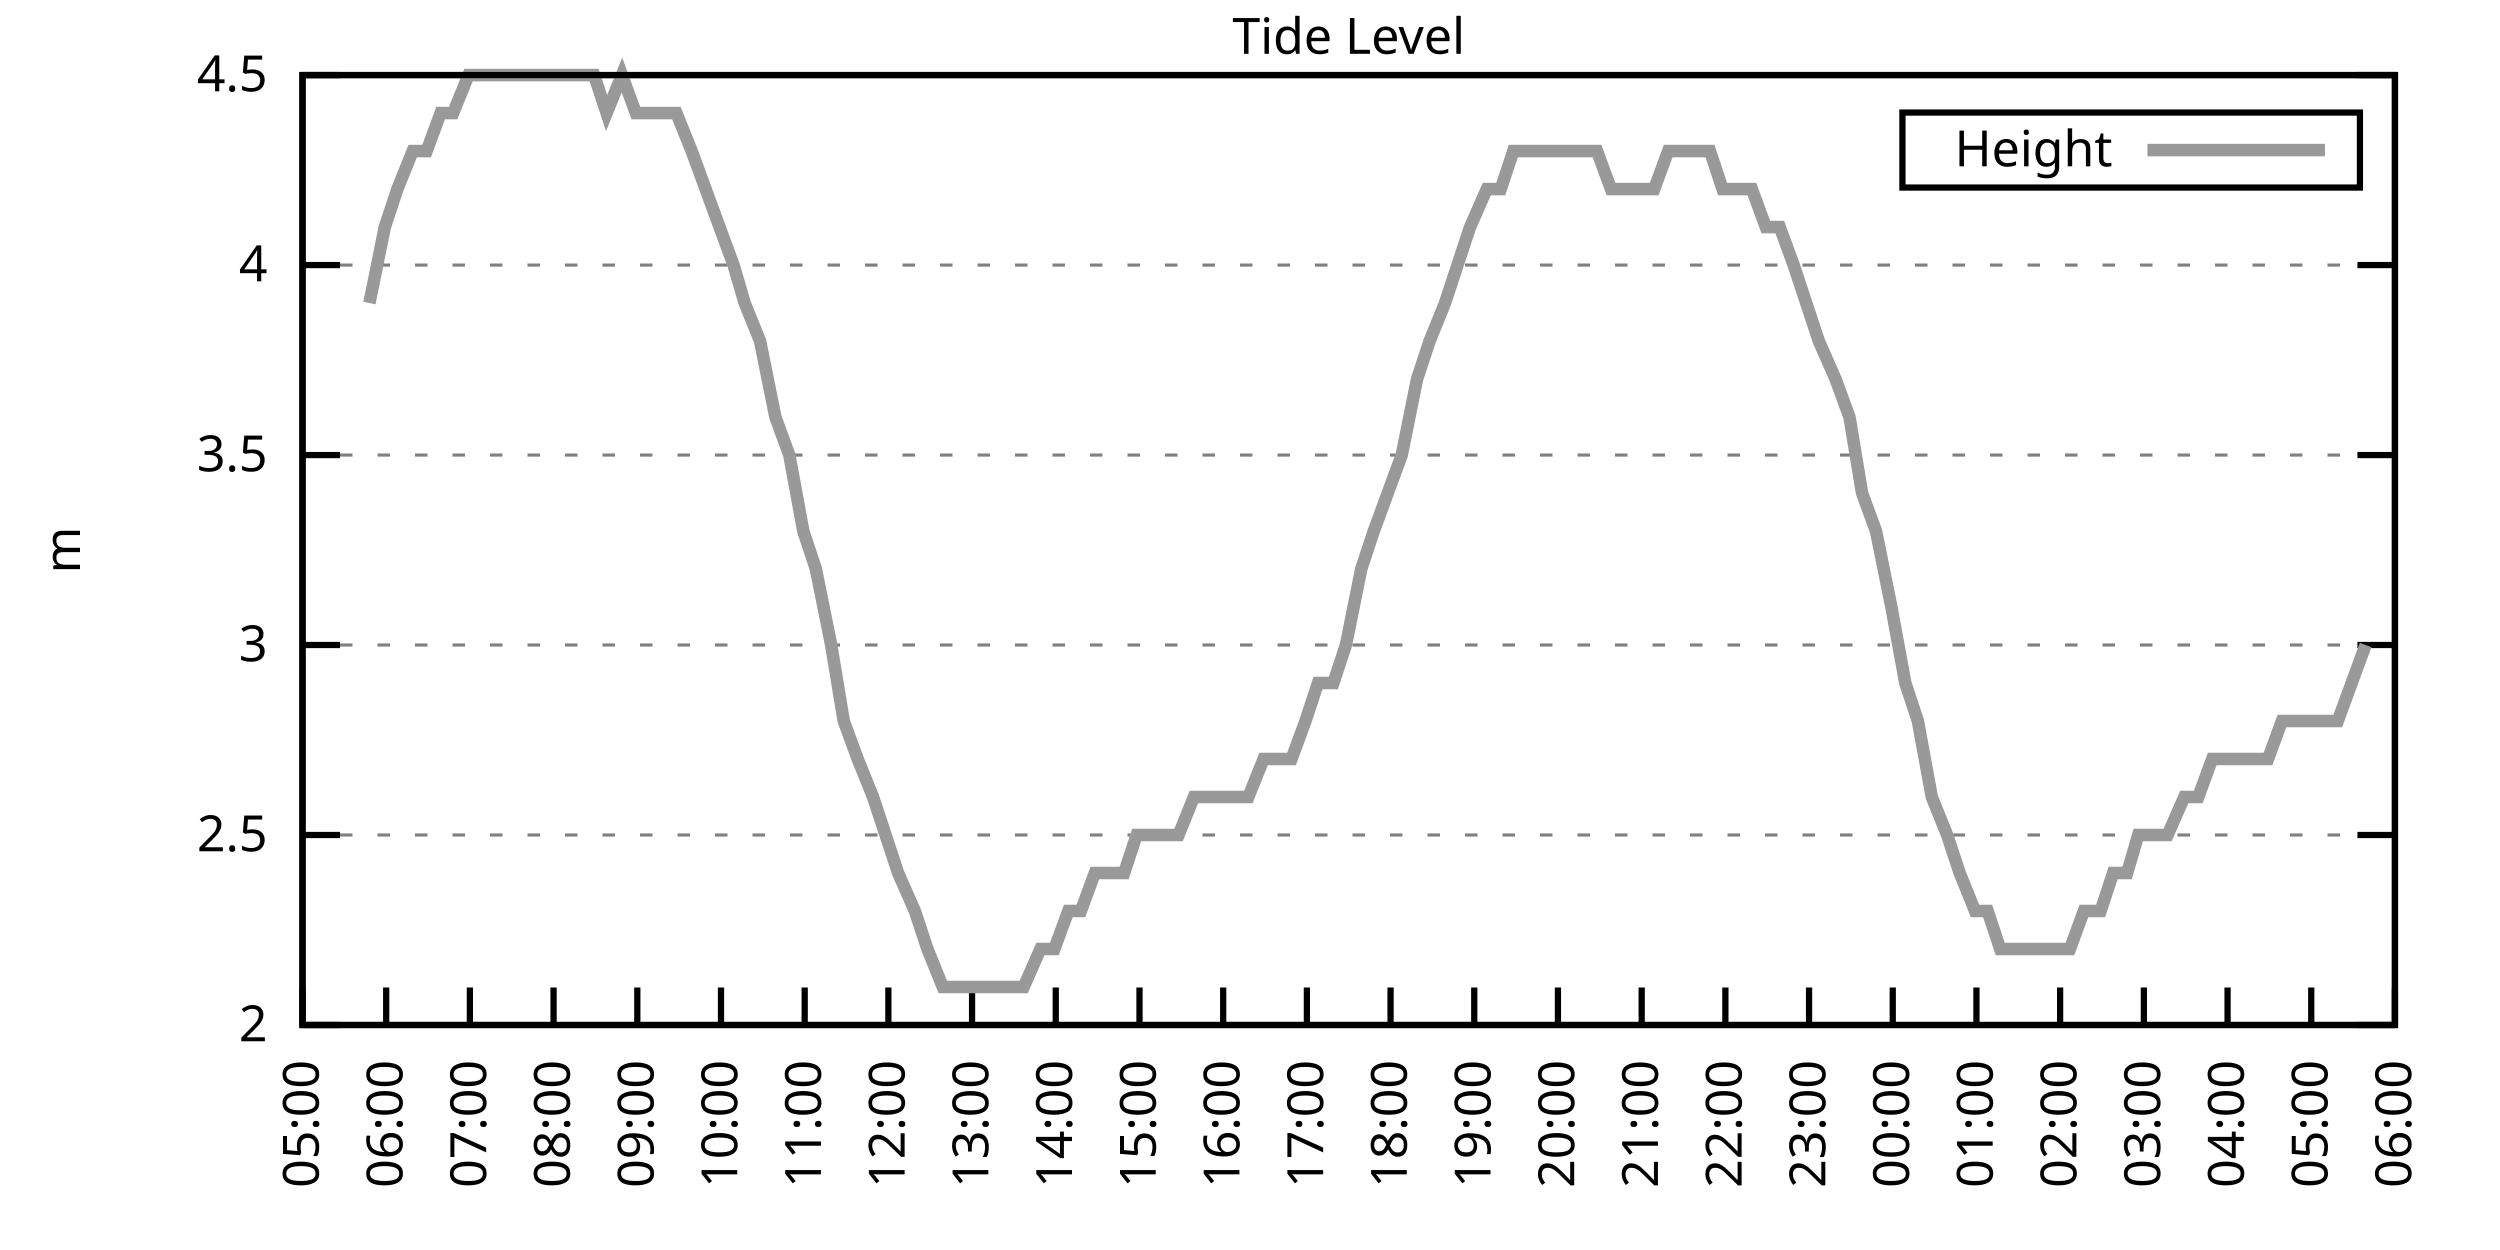
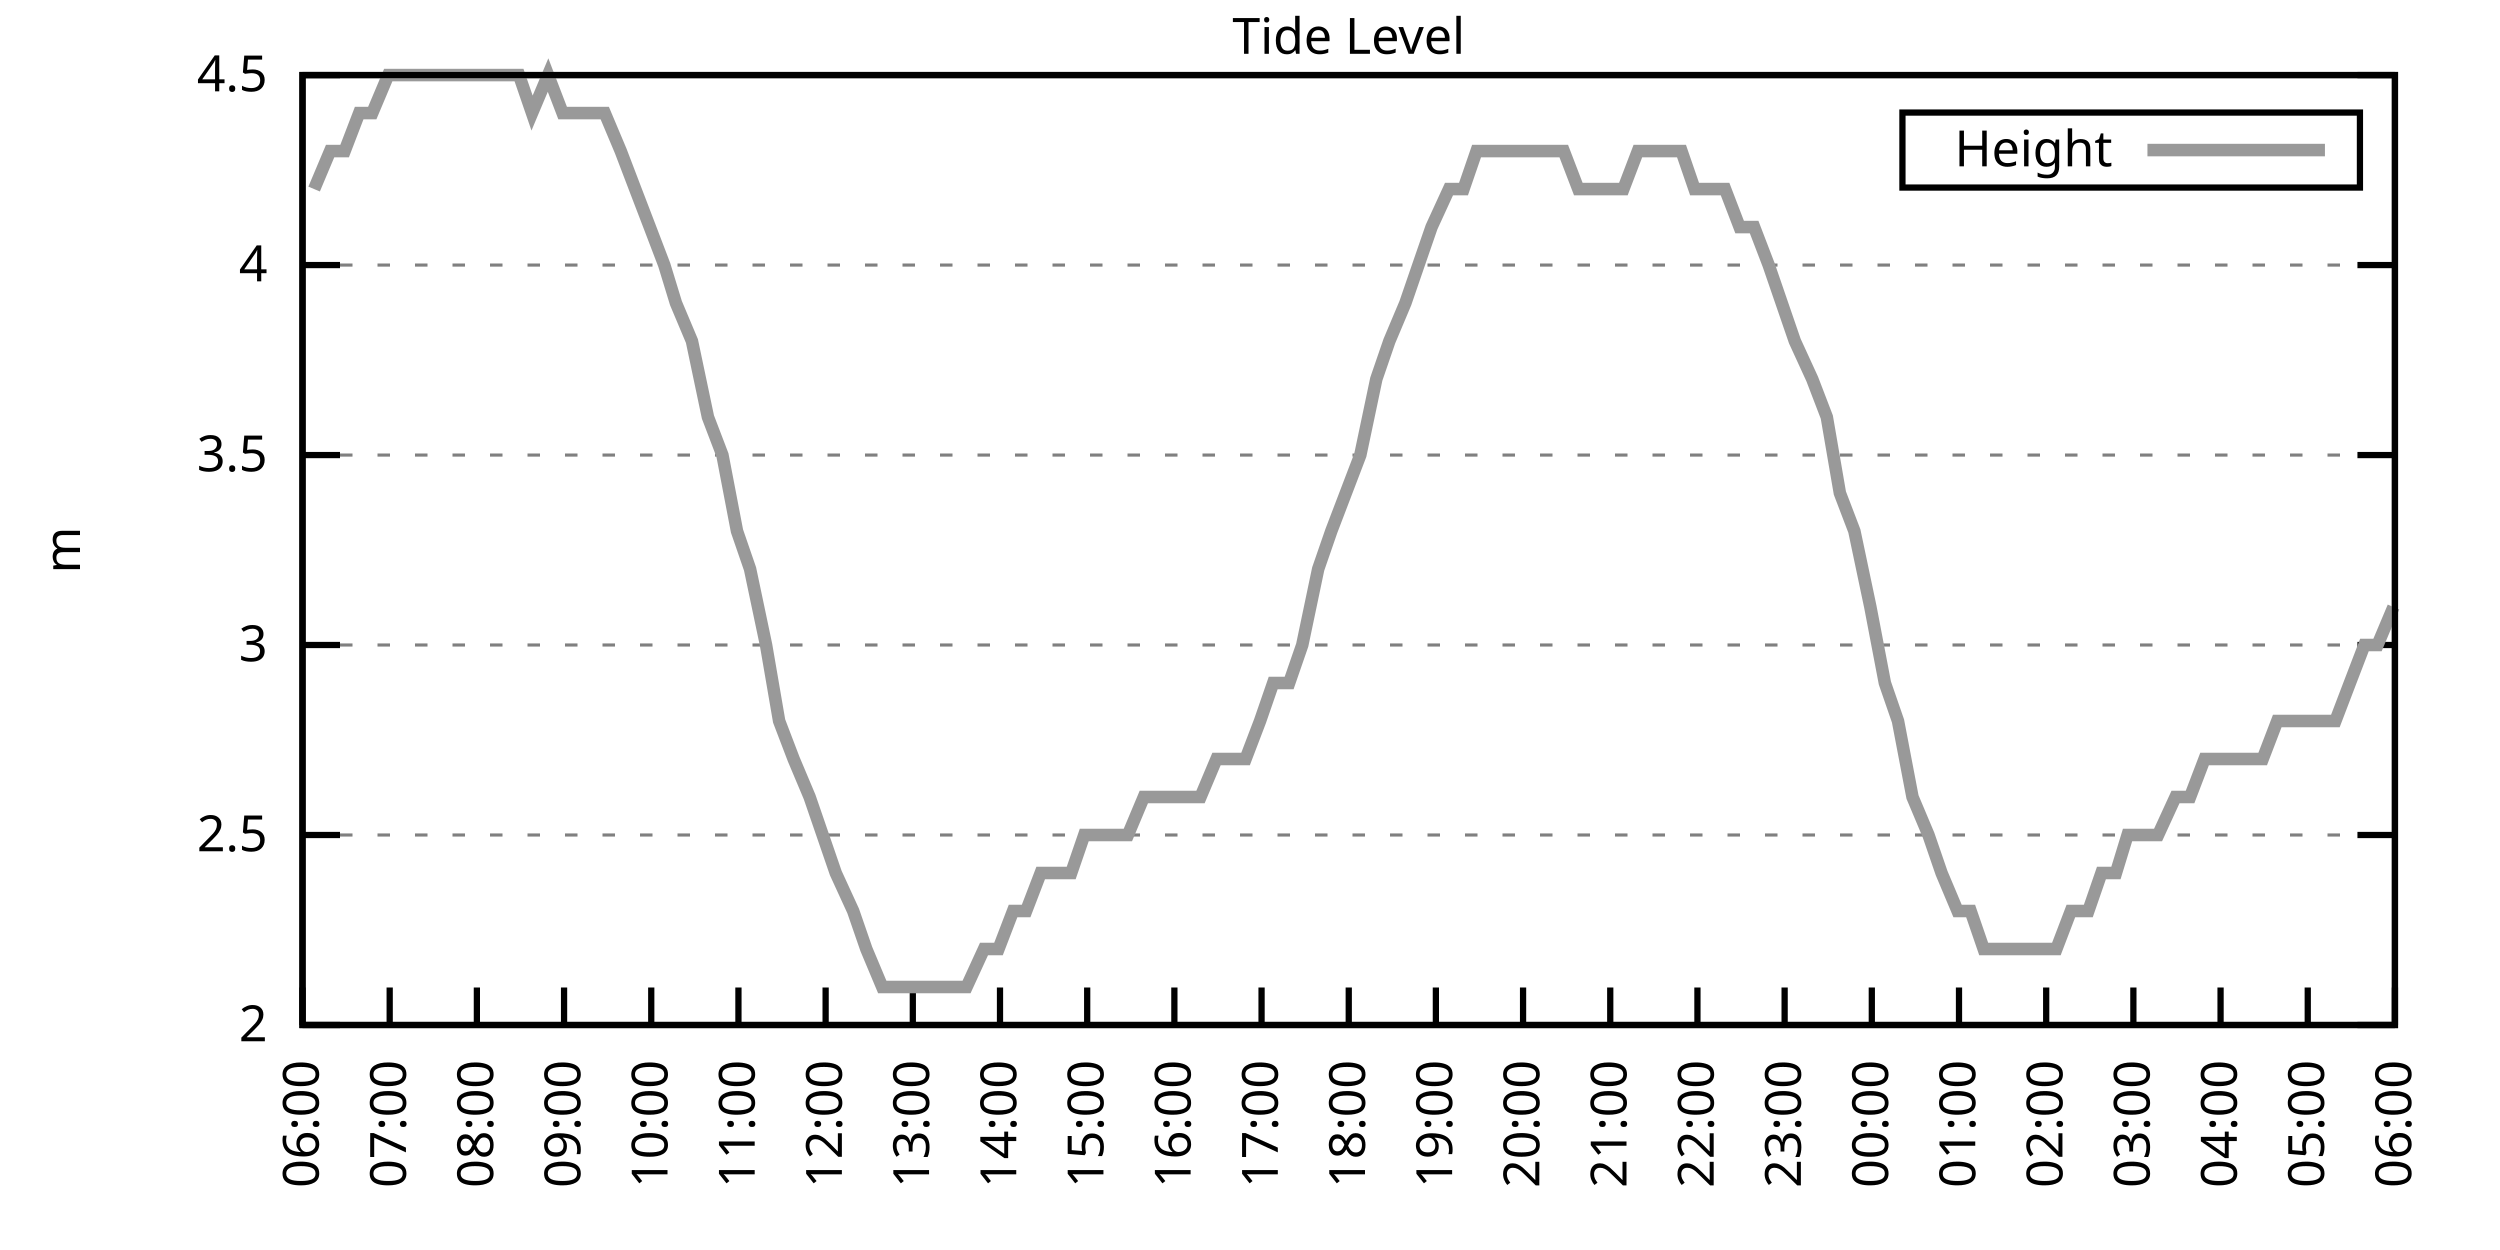
<svg xmlns="http://www.w3.org/2000/svg" xmlns:xlink="http://www.w3.org/1999/xlink" width="400" height="200" viewBox="0 0 400 200">
  <g id="gnuplot_canvas">
    <rect x="0" y="0" width="400" height="200" fill="none" />
    <defs>
      <circle id="gpDot" r="0.5" stroke-width="0.5" stroke="currentColor" />
      <path id="gpPt0" stroke-width="0.333" stroke="currentColor" d="M-1,0 h2 M0,-1 v2" />
      <path id="gpPt1" stroke-width="0.333" stroke="currentColor" d="M-1,-1 L1,1 M1,-1 L-1,1" />
      <path id="gpPt2" stroke-width="0.333" stroke="currentColor" d="M-1,0 L1,0 M0,-1 L0,1 M-1,-1 L1,1 M-1,1 L1,-1" />
      <rect id="gpPt3" stroke-width="0.333" stroke="currentColor" x="-1" y="-1" width="2" height="2" />
      <rect id="gpPt4" stroke-width="0.333" stroke="currentColor" fill="currentColor" x="-1" y="-1" width="2" height="2" />
      <circle id="gpPt5" stroke-width="0.333" stroke="currentColor" cx="0" cy="0" r="1" />
      <use xlink:href="#gpPt5" id="gpPt6" fill="currentColor" stroke="none" />
      <path id="gpPt7" stroke-width="0.333" stroke="currentColor" d="M0,-1.33 L-1.33,0.67 L1.33,0.67 z" />
      <use xlink:href="#gpPt7" id="gpPt8" fill="currentColor" stroke="none" />
      <use xlink:href="#gpPt7" id="gpPt9" stroke="currentColor" transform="rotate(180)" />
      <use xlink:href="#gpPt9" id="gpPt10" fill="currentColor" stroke="none" />
      <use xlink:href="#gpPt3" id="gpPt11" stroke="currentColor" transform="rotate(45)" />
      <use xlink:href="#gpPt11" id="gpPt12" fill="currentColor" stroke="none" />
      <path id="gpPt13" stroke-width="0.333" stroke="currentColor" d="M0,1.330 L1.265,0.411 L0.782,-1.067 L-0.782,-1.076 L-1.265,0.411 z" />
      <use xlink:href="#gpPt13" id="gpPt14" fill="currentColor" stroke="none" />
      <filter id="textbox" filterUnits="objectBoundingBox" x="0" y="0" height="1" width="1">
        <feFlood flood-color="white" flood-opacity="1" result="bgnd" />
        <feComposite in="SourceGraphic" in2="bgnd" operator="atop" />
      </filter>
      <filter id="greybox" filterUnits="objectBoundingBox" x="0" y="0" height="1" width="1">
        <feFlood flood-color="lightgrey" flood-opacity="1" result="grey" />
        <feComposite in="SourceGraphic" in2="grey" operator="atop" />
      </filter>
    </defs>
    <g fill="none" color="white" stroke="currentColor" stroke-width="1.00" stroke-linecap="butt" stroke-linejoin="miter">
</g>
    <g fill="none" color="black" stroke="currentColor" stroke-width="1.00" stroke-linecap="butt" stroke-linejoin="miter">
      <g stroke="none" shape-rendering="crispEdges">
        <polygon fill="rgb(255, 255, 255)" points="48.40,164.00 383.18,164.00 383.18,12.02 48.40,12.02 " />
      </g>
    </g>
    <g fill="none" color="black" stroke="currentColor" stroke-width="1.00" stroke-linecap="butt" stroke-linejoin="miter">
</g>
    <g fill="none" color="black" stroke="black" stroke-width="0.50" stroke-linecap="butt" stroke-linejoin="miter">
</g>
    <g fill="none" color="gray" stroke="currentColor" stroke-width="0.50" stroke-linecap="butt" stroke-linejoin="miter">
      <path stroke="gray" stroke-dasharray="2,4" class="gridline" d="M48.40,164.00 L383.19,164.00  " />
    </g>
    <g fill="none" color="gray" stroke="gray" stroke-width="1.00" stroke-linecap="butt" stroke-linejoin="miter">
</g>
    <g fill="none" color="black" stroke="currentColor" stroke-width="1.00" stroke-linecap="butt" stroke-linejoin="miter">
      <path stroke="black" d="M48.40,164.00 L54.40,164.00 M383.19,164.00 L377.19,164.00  " />
      <g transform="translate(42.80,166.60)" stroke="none" fill="black" font-family="Sans" font-size="8.00" text-anchor="end">
        <text>
          <tspan font-family="Sans"> 2</tspan>
        </text>
      </g>
    </g>
    <g fill="none" color="black" stroke="currentColor" stroke-width="1.00" stroke-linecap="butt" stroke-linejoin="miter">
</g>
    <g fill="none" color="black" stroke="black" stroke-width="0.50" stroke-linecap="butt" stroke-linejoin="miter">
</g>
    <g fill="none" color="gray" stroke="currentColor" stroke-width="0.50" stroke-linecap="butt" stroke-linejoin="miter">
      <path stroke="gray" stroke-dasharray="2,4" class="gridline" d="M48.40,133.60 L383.19,133.60  " />
    </g>
    <g fill="none" color="gray" stroke="gray" stroke-width="1.00" stroke-linecap="butt" stroke-linejoin="miter">
</g>
    <g fill="none" color="black" stroke="currentColor" stroke-width="1.00" stroke-linecap="butt" stroke-linejoin="miter">
      <path stroke="black" d="M48.40,133.60 L54.40,133.60 M383.19,133.60 L377.19,133.60  " />
      <g transform="translate(42.80,136.20)" stroke="none" fill="black" font-family="Sans" font-size="8.00" text-anchor="end">
        <text>
          <tspan font-family="Sans"> 2.5</tspan>
        </text>
      </g>
    </g>
    <g fill="none" color="black" stroke="currentColor" stroke-width="1.00" stroke-linecap="butt" stroke-linejoin="miter">
</g>
    <g fill="none" color="black" stroke="black" stroke-width="0.50" stroke-linecap="butt" stroke-linejoin="miter">
</g>
    <g fill="none" color="gray" stroke="currentColor" stroke-width="0.50" stroke-linecap="butt" stroke-linejoin="miter">
      <path stroke="gray" stroke-dasharray="2,4" class="gridline" d="M48.40,103.20 L383.19,103.20  " />
    </g>
    <g fill="none" color="gray" stroke="gray" stroke-width="1.00" stroke-linecap="butt" stroke-linejoin="miter">
</g>
    <g fill="none" color="black" stroke="currentColor" stroke-width="1.00" stroke-linecap="butt" stroke-linejoin="miter">
      <path stroke="black" d="M48.40,103.20 L54.40,103.20 M383.19,103.20 L377.19,103.20  " />
      <g transform="translate(42.80,105.80)" stroke="none" fill="black" font-family="Sans" font-size="8.00" text-anchor="end">
        <text>
          <tspan font-family="Sans"> 3</tspan>
        </text>
      </g>
    </g>
    <g fill="none" color="black" stroke="currentColor" stroke-width="1.00" stroke-linecap="butt" stroke-linejoin="miter">
</g>
    <g fill="none" color="black" stroke="black" stroke-width="0.50" stroke-linecap="butt" stroke-linejoin="miter">
</g>
    <g fill="none" color="gray" stroke="currentColor" stroke-width="0.50" stroke-linecap="butt" stroke-linejoin="miter">
      <path stroke="gray" stroke-dasharray="2,4" class="gridline" d="M48.40,72.81 L383.19,72.81  " />
    </g>
    <g fill="none" color="gray" stroke="gray" stroke-width="1.00" stroke-linecap="butt" stroke-linejoin="miter">
</g>
    <g fill="none" color="black" stroke="currentColor" stroke-width="1.00" stroke-linecap="butt" stroke-linejoin="miter">
      <path stroke="black" d="M48.40,72.81 L54.40,72.81 M383.19,72.81 L377.19,72.81  " />
      <g transform="translate(42.80,75.41)" stroke="none" fill="black" font-family="Sans" font-size="8.00" text-anchor="end">
        <text>
          <tspan font-family="Sans"> 3.5</tspan>
        </text>
      </g>
    </g>
    <g fill="none" color="black" stroke="currentColor" stroke-width="1.00" stroke-linecap="butt" stroke-linejoin="miter">
</g>
    <g fill="none" color="black" stroke="black" stroke-width="0.50" stroke-linecap="butt" stroke-linejoin="miter">
</g>
    <g fill="none" color="gray" stroke="currentColor" stroke-width="0.50" stroke-linecap="butt" stroke-linejoin="miter">
      <path stroke="gray" stroke-dasharray="2,4" class="gridline" d="M48.40,42.41 L383.19,42.41  " />
    </g>
    <g fill="none" color="gray" stroke="gray" stroke-width="1.00" stroke-linecap="butt" stroke-linejoin="miter">
</g>
    <g fill="none" color="black" stroke="currentColor" stroke-width="1.00" stroke-linecap="butt" stroke-linejoin="miter">
      <path stroke="black" d="M48.40,42.41 L54.40,42.41 M383.19,42.41 L377.19,42.41  " />
      <g transform="translate(42.80,45.01)" stroke="none" fill="black" font-family="Sans" font-size="8.00" text-anchor="end">
        <text>
          <tspan font-family="Sans"> 4</tspan>
        </text>
      </g>
    </g>
    <g fill="none" color="black" stroke="currentColor" stroke-width="1.00" stroke-linecap="butt" stroke-linejoin="miter">
</g>
    <g fill="none" color="black" stroke="black" stroke-width="0.50" stroke-linecap="butt" stroke-linejoin="miter">
</g>
    <g fill="none" color="gray" stroke="currentColor" stroke-width="0.50" stroke-linecap="butt" stroke-linejoin="miter">
      <path stroke="gray" stroke-dasharray="2,4" class="gridline" d="M48.40,12.01 L383.19,12.01  " />
    </g>
    <g fill="none" color="gray" stroke="gray" stroke-width="1.00" stroke-linecap="butt" stroke-linejoin="miter">
</g>
    <g fill="none" color="black" stroke="currentColor" stroke-width="1.00" stroke-linecap="butt" stroke-linejoin="miter">
      <path stroke="black" d="M48.40,12.01 L54.40,12.01 M383.19,12.01 L377.19,12.01  " />
      <g transform="translate(42.80,14.61)" stroke="none" fill="black" font-family="Sans" font-size="8.00" text-anchor="end">
        <text>
          <tspan font-family="Sans"> 4.5</tspan>
        </text>
      </g>
    </g>
    <g fill="none" color="black" stroke="currentColor" stroke-width="1.00" stroke-linecap="butt" stroke-linejoin="miter">
      <path stroke="black" d="M48.40,164.00 L48.40,158.00  " />
      <g transform="translate(51.00,169.60) rotate(270.00)" stroke="none" fill="black" font-family="Sans" font-size="8.00" text-anchor="end">
        <text>
-           <tspan font-family="Sans">05:00</tspan>
-         </text>
-       </g>
-     </g>
-     <g fill="none" color="black" stroke="currentColor" stroke-width="1.00" stroke-linecap="butt" stroke-linejoin="miter">
-       <path stroke="black" d="M61.79,164.00 L61.79,158.00  " />
-       <g transform="translate(64.39,169.60) rotate(270.00)" stroke="none" fill="black" font-family="Sans" font-size="8.00" text-anchor="end">
-         <text>
          <tspan font-family="Sans">06:00</tspan>
        </text>
      </g>
    </g>
    <g fill="none" color="black" stroke="currentColor" stroke-width="1.00" stroke-linecap="butt" stroke-linejoin="miter">
-       <path stroke="black" d="M75.18,164.00 L75.18,158.00  " />
-       <g transform="translate(77.78,169.60) rotate(270.00)" stroke="none" fill="black" font-family="Sans" font-size="8.00" text-anchor="end">
+       <path stroke="black" d="M62.35,164.00 L62.35,158.00  " />
+       <g transform="translate(64.95,169.60) rotate(270.00)" stroke="none" fill="black" font-family="Sans" font-size="8.00" text-anchor="end">
        <text>
          <tspan font-family="Sans">07:00</tspan>
        </text>
      </g>
    </g>
    <g fill="none" color="black" stroke="currentColor" stroke-width="1.00" stroke-linecap="butt" stroke-linejoin="miter">
-       <path stroke="black" d="M88.57,164.00 L88.57,158.00  " />
-       <g transform="translate(91.17,169.60) rotate(270.00)" stroke="none" fill="black" font-family="Sans" font-size="8.00" text-anchor="end">
+       <path stroke="black" d="M76.30,164.00 L76.30,158.00  " />
+       <g transform="translate(78.90,169.60) rotate(270.00)" stroke="none" fill="black" font-family="Sans" font-size="8.00" text-anchor="end">
        <text>
          <tspan font-family="Sans">08:00</tspan>
        </text>
      </g>
    </g>
    <g fill="none" color="black" stroke="currentColor" stroke-width="1.00" stroke-linecap="butt" stroke-linejoin="miter">
-       <path stroke="black" d="M101.97,164.00 L101.97,158.00  " />
-       <g transform="translate(104.57,169.60) rotate(270.00)" stroke="none" fill="black" font-family="Sans" font-size="8.00" text-anchor="end">
+       <path stroke="black" d="M90.25,164.00 L90.25,158.00  " />
+       <g transform="translate(92.85,169.60) rotate(270.00)" stroke="none" fill="black" font-family="Sans" font-size="8.00" text-anchor="end">
        <text>
          <tspan font-family="Sans">09:00</tspan>
        </text>
      </g>
    </g>
    <g fill="none" color="black" stroke="currentColor" stroke-width="1.00" stroke-linecap="butt" stroke-linejoin="miter">
-       <path stroke="black" d="M115.36,164.00 L115.36,158.00  " />
-       <g transform="translate(117.96,169.60) rotate(270.00)" stroke="none" fill="black" font-family="Sans" font-size="8.00" text-anchor="end">
+       <path stroke="black" d="M104.20,164.00 L104.20,158.00  " />
+       <g transform="translate(106.80,169.60) rotate(270.00)" stroke="none" fill="black" font-family="Sans" font-size="8.00" text-anchor="end">
        <text>
          <tspan font-family="Sans">10:00</tspan>
        </text>
      </g>
    </g>
    <g fill="none" color="black" stroke="currentColor" stroke-width="1.00" stroke-linecap="butt" stroke-linejoin="miter">
-       <path stroke="black" d="M128.75,164.00 L128.75,158.00  " />
-       <g transform="translate(131.35,169.60) rotate(270.00)" stroke="none" fill="black" font-family="Sans" font-size="8.00" text-anchor="end">
+       <path stroke="black" d="M118.15,164.00 L118.15,158.00  " />
+       <g transform="translate(120.75,169.60) rotate(270.00)" stroke="none" fill="black" font-family="Sans" font-size="8.00" text-anchor="end">
        <text>
          <tspan font-family="Sans">11:00</tspan>
        </text>
      </g>
    </g>
    <g fill="none" color="black" stroke="currentColor" stroke-width="1.00" stroke-linecap="butt" stroke-linejoin="miter">
-       <path stroke="black" d="M142.14,164.00 L142.14,158.00  " />
-       <g transform="translate(144.74,169.60) rotate(270.00)" stroke="none" fill="black" font-family="Sans" font-size="8.00" text-anchor="end">
+       <path stroke="black" d="M132.10,164.00 L132.10,158.00  " />
+       <g transform="translate(134.70,169.60) rotate(270.00)" stroke="none" fill="black" font-family="Sans" font-size="8.00" text-anchor="end">
        <text>
          <tspan font-family="Sans">12:00</tspan>
        </text>
      </g>
    </g>
    <g fill="none" color="black" stroke="currentColor" stroke-width="1.00" stroke-linecap="butt" stroke-linejoin="miter">
-       <path stroke="black" d="M155.53,164.00 L155.53,158.00  " />
-       <g transform="translate(158.13,169.60) rotate(270.00)" stroke="none" fill="black" font-family="Sans" font-size="8.00" text-anchor="end">
+       <path stroke="black" d="M146.05,164.00 L146.05,158.00  " />
+       <g transform="translate(148.65,169.60) rotate(270.00)" stroke="none" fill="black" font-family="Sans" font-size="8.00" text-anchor="end">
        <text>
          <tspan font-family="Sans">13:00</tspan>
        </text>
      </g>
    </g>
    <g fill="none" color="black" stroke="currentColor" stroke-width="1.00" stroke-linecap="butt" stroke-linejoin="miter">
-       <path stroke="black" d="M168.92,164.00 L168.92,158.00  " />
-       <g transform="translate(171.52,169.60) rotate(270.00)" stroke="none" fill="black" font-family="Sans" font-size="8.00" text-anchor="end">
+       <path stroke="black" d="M160.00,164.00 L160.00,158.00  " />
+       <g transform="translate(162.60,169.60) rotate(270.00)" stroke="none" fill="black" font-family="Sans" font-size="8.00" text-anchor="end">
        <text>
          <tspan font-family="Sans">14:00</tspan>
        </text>
      </g>
    </g>
    <g fill="none" color="black" stroke="currentColor" stroke-width="1.00" stroke-linecap="butt" stroke-linejoin="miter">
-       <path stroke="black" d="M182.32,164.00 L182.32,158.00  " />
-       <g transform="translate(184.92,169.60) rotate(270.00)" stroke="none" fill="black" font-family="Sans" font-size="8.00" text-anchor="end">
+       <path stroke="black" d="M173.95,164.00 L173.95,158.00  " />
+       <g transform="translate(176.55,169.60) rotate(270.00)" stroke="none" fill="black" font-family="Sans" font-size="8.00" text-anchor="end">
        <text>
          <tspan font-family="Sans">15:00</tspan>
        </text>
      </g>
    </g>
    <g fill="none" color="black" stroke="currentColor" stroke-width="1.00" stroke-linecap="butt" stroke-linejoin="miter">
-       <path stroke="black" d="M195.71,164.00 L195.71,158.00  " />
-       <g transform="translate(198.31,169.60) rotate(270.00)" stroke="none" fill="black" font-family="Sans" font-size="8.00" text-anchor="end">
+       <path stroke="black" d="M187.90,164.00 L187.90,158.00  " />
+       <g transform="translate(190.50,169.60) rotate(270.00)" stroke="none" fill="black" font-family="Sans" font-size="8.00" text-anchor="end">
        <text>
          <tspan font-family="Sans">16:00</tspan>
        </text>
      </g>
    </g>
    <g fill="none" color="black" stroke="currentColor" stroke-width="1.00" stroke-linecap="butt" stroke-linejoin="miter">
-       <path stroke="black" d="M209.10,164.00 L209.10,158.00  " />
-       <g transform="translate(211.70,169.60) rotate(270.00)" stroke="none" fill="black" font-family="Sans" font-size="8.00" text-anchor="end">
+       <path stroke="black" d="M201.85,164.00 L201.85,158.00  " />
+       <g transform="translate(204.45,169.60) rotate(270.00)" stroke="none" fill="black" font-family="Sans" font-size="8.00" text-anchor="end">
        <text>
          <tspan font-family="Sans">17:00</tspan>
        </text>
      </g>
    </g>
    <g fill="none" color="black" stroke="currentColor" stroke-width="1.00" stroke-linecap="butt" stroke-linejoin="miter">
-       <path stroke="black" d="M222.49,164.00 L222.49,158.00  " />
-       <g transform="translate(225.09,169.60) rotate(270.00)" stroke="none" fill="black" font-family="Sans" font-size="8.00" text-anchor="end">
+       <path stroke="black" d="M215.80,164.00 L215.80,158.00  " />
+       <g transform="translate(218.40,169.60) rotate(270.00)" stroke="none" fill="black" font-family="Sans" font-size="8.00" text-anchor="end">
        <text>
          <tspan font-family="Sans">18:00</tspan>
        </text>
      </g>
    </g>
    <g fill="none" color="black" stroke="currentColor" stroke-width="1.00" stroke-linecap="butt" stroke-linejoin="miter">
-       <path stroke="black" d="M235.88,164.00 L235.88,158.00  " />
-       <g transform="translate(238.48,169.60) rotate(270.00)" stroke="none" fill="black" font-family="Sans" font-size="8.00" text-anchor="end">
+       <path stroke="black" d="M229.74,164.00 L229.74,158.00  " />
+       <g transform="translate(232.34,169.60) rotate(270.00)" stroke="none" fill="black" font-family="Sans" font-size="8.00" text-anchor="end">
        <text>
          <tspan font-family="Sans">19:00</tspan>
        </text>
      </g>
    </g>
    <g fill="none" color="black" stroke="currentColor" stroke-width="1.00" stroke-linecap="butt" stroke-linejoin="miter">
-       <path stroke="black" d="M249.27,164.00 L249.27,158.00  " />
-       <g transform="translate(251.87,169.60) rotate(270.00)" stroke="none" fill="black" font-family="Sans" font-size="8.00" text-anchor="end">
+       <path stroke="black" d="M243.69,164.00 L243.69,158.00  " />
+       <g transform="translate(246.29,169.60) rotate(270.00)" stroke="none" fill="black" font-family="Sans" font-size="8.00" text-anchor="end">
        <text>
          <tspan font-family="Sans">20:00</tspan>
        </text>
      </g>
    </g>
    <g fill="none" color="black" stroke="currentColor" stroke-width="1.00" stroke-linecap="butt" stroke-linejoin="miter">
-       <path stroke="black" d="M262.67,164.00 L262.67,158.00  " />
-       <g transform="translate(265.27,169.60) rotate(270.00)" stroke="none" fill="black" font-family="Sans" font-size="8.00" text-anchor="end">
+       <path stroke="black" d="M257.64,164.00 L257.64,158.00  " />
+       <g transform="translate(260.24,169.60) rotate(270.00)" stroke="none" fill="black" font-family="Sans" font-size="8.00" text-anchor="end">
        <text>
          <tspan font-family="Sans">21:00</tspan>
        </text>
      </g>
    </g>
    <g fill="none" color="black" stroke="currentColor" stroke-width="1.00" stroke-linecap="butt" stroke-linejoin="miter">
-       <path stroke="black" d="M276.06,164.00 L276.06,158.00  " />
-       <g transform="translate(278.66,169.60) rotate(270.00)" stroke="none" fill="black" font-family="Sans" font-size="8.00" text-anchor="end">
+       <path stroke="black" d="M271.59,164.00 L271.59,158.00  " />
+       <g transform="translate(274.19,169.60) rotate(270.00)" stroke="none" fill="black" font-family="Sans" font-size="8.00" text-anchor="end">
        <text>
          <tspan font-family="Sans">22:00</tspan>
        </text>
      </g>
    </g>
    <g fill="none" color="black" stroke="currentColor" stroke-width="1.00" stroke-linecap="butt" stroke-linejoin="miter">
-       <path stroke="black" d="M289.45,164.00 L289.45,158.00  " />
-       <g transform="translate(292.05,169.60) rotate(270.00)" stroke="none" fill="black" font-family="Sans" font-size="8.00" text-anchor="end">
+       <path stroke="black" d="M285.54,164.00 L285.54,158.00  " />
+       <g transform="translate(288.14,169.60) rotate(270.00)" stroke="none" fill="black" font-family="Sans" font-size="8.00" text-anchor="end">
        <text>
          <tspan font-family="Sans">23:00</tspan>
        </text>
      </g>
    </g>
    <g fill="none" color="black" stroke="currentColor" stroke-width="1.00" stroke-linecap="butt" stroke-linejoin="miter">
-       <path stroke="black" d="M302.84,164.00 L302.84,158.00  " />
-       <g transform="translate(305.44,169.60) rotate(270.00)" stroke="none" fill="black" font-family="Sans" font-size="8.00" text-anchor="end">
+       <path stroke="black" d="M299.49,164.00 L299.49,158.00  " />
+       <g transform="translate(302.09,169.60) rotate(270.00)" stroke="none" fill="black" font-family="Sans" font-size="8.00" text-anchor="end">
        <text>
          <tspan font-family="Sans">00:00</tspan>
        </text>
      </g>
    </g>
    <g fill="none" color="black" stroke="currentColor" stroke-width="1.00" stroke-linecap="butt" stroke-linejoin="miter">
-       <path stroke="black" d="M316.23,164.00 L316.23,158.00  " />
-       <g transform="translate(318.83,169.60) rotate(270.00)" stroke="none" fill="black" font-family="Sans" font-size="8.00" text-anchor="end">
+       <path stroke="black" d="M313.44,164.00 L313.44,158.00  " />
+       <g transform="translate(316.04,169.60) rotate(270.00)" stroke="none" fill="black" font-family="Sans" font-size="8.00" text-anchor="end">
        <text>
          <tspan font-family="Sans">01:00</tspan>
        </text>
      </g>
    </g>
    <g fill="none" color="black" stroke="currentColor" stroke-width="1.00" stroke-linecap="butt" stroke-linejoin="miter">
-       <path stroke="black" d="M329.62,164.00 L329.62,158.00  " />
-       <g transform="translate(332.22,169.60) rotate(270.00)" stroke="none" fill="black" font-family="Sans" font-size="8.00" text-anchor="end">
+       <path stroke="black" d="M327.39,164.00 L327.39,158.00  " />
+       <g transform="translate(329.99,169.60) rotate(270.00)" stroke="none" fill="black" font-family="Sans" font-size="8.00" text-anchor="end">
        <text>
          <tspan font-family="Sans">02:00</tspan>
        </text>
      </g>
    </g>
    <g fill="none" color="black" stroke="currentColor" stroke-width="1.00" stroke-linecap="butt" stroke-linejoin="miter">
-       <path stroke="black" d="M343.02,164.00 L343.02,158.00  " />
-       <g transform="translate(345.62,169.60) rotate(270.00)" stroke="none" fill="black" font-family="Sans" font-size="8.00" text-anchor="end">
+       <path stroke="black" d="M341.34,164.00 L341.34,158.00  " />
+       <g transform="translate(343.94,169.60) rotate(270.00)" stroke="none" fill="black" font-family="Sans" font-size="8.00" text-anchor="end">
        <text>
          <tspan font-family="Sans">03:00</tspan>
        </text>
      </g>
    </g>
    <g fill="none" color="black" stroke="currentColor" stroke-width="1.00" stroke-linecap="butt" stroke-linejoin="miter">
-       <path stroke="black" d="M356.41,164.00 L356.41,158.00  " />
-       <g transform="translate(359.01,169.60) rotate(270.00)" stroke="none" fill="black" font-family="Sans" font-size="8.00" text-anchor="end">
+       <path stroke="black" d="M355.29,164.00 L355.29,158.00  " />
+       <g transform="translate(357.89,169.60) rotate(270.00)" stroke="none" fill="black" font-family="Sans" font-size="8.00" text-anchor="end">
        <text>
          <tspan font-family="Sans">04:00</tspan>
        </text>
      </g>
    </g>
    <g fill="none" color="black" stroke="currentColor" stroke-width="1.00" stroke-linecap="butt" stroke-linejoin="miter">
-       <path stroke="black" d="M369.80,164.00 L369.80,158.00  " />
-       <g transform="translate(372.40,169.60) rotate(270.00)" stroke="none" fill="black" font-family="Sans" font-size="8.00" text-anchor="end">
+       <path stroke="black" d="M369.24,164.00 L369.24,158.00  " />
+       <g transform="translate(371.84,169.60) rotate(270.00)" stroke="none" fill="black" font-family="Sans" font-size="8.00" text-anchor="end">
        <text>
          <tspan font-family="Sans">05:00</tspan>
        </text>
      </g>
    </g>
    <g fill="none" color="black" stroke="currentColor" stroke-width="1.00" stroke-linecap="butt" stroke-linejoin="miter">
      <path stroke="black" d="M383.19,164.00 L383.19,158.00  " />
      <g transform="translate(385.79,169.60) rotate(270.00)" stroke="none" fill="black" font-family="Sans" font-size="8.00" text-anchor="end">
        <text>
          <tspan font-family="Sans">06:00</tspan>
        </text>
      </g>
    </g>
    <g fill="none" color="black" stroke="currentColor" stroke-width="1.00" stroke-linecap="butt" stroke-linejoin="miter">
</g>
    <g fill="none" color="black" stroke="currentColor" stroke-width="1.00" stroke-linecap="butt" stroke-linejoin="miter">
      <path stroke="black" d="M48.40,12.01 L48.40,164.00 L383.19,164.00 L383.19,12.01 L48.40,12.01 Z  " />
    </g>
    <g fill="none" color="black" stroke="currentColor" stroke-width="1.00" stroke-linecap="butt" stroke-linejoin="miter">
</g>
    <g fill="none" color="black" stroke="currentColor" stroke-width="1.00" stroke-linecap="butt" stroke-linejoin="miter">
      <path stroke="black" d="M304.39,30.01 L304.39,18.01 L377.59,18.01 L377.59,30.01 L304.39,30.01 Z  " />
    </g>
    <g id="Tide_level_plot_1">
      <g fill="none" color="white" stroke="black" stroke-width="2.00" stroke-linecap="butt" stroke-linejoin="miter">
</g>
      <g fill="none" color="black" stroke="currentColor" stroke-width="2.00" stroke-linecap="butt" stroke-linejoin="miter">
        <g transform="translate(337.99,26.61)" stroke="none" fill="black" font-family="Sans" font-size="8.00" text-anchor="end">
          <text>
            <tspan font-family="Sans">Height</tspan>
          </text>
        </g>
      </g>
      <g fill="none" color="black" stroke="currentColor" stroke-width="2.00" stroke-linecap="butt" stroke-linejoin="miter">
-         <path stroke="rgb(153, 153, 153)" d="M343.59,24.01 L371.99,24.01 M59.11,48.49 L61.57,36.33 L63.58,30.25 L66.03,24.17 L68.26,24.17 L70.50,18.09   L72.50,18.09 L74.96,12.01 L77.19,12.01 L79.20,12.01 L81.88,12.01 L83.66,12.01 L86.12,12.01 L88.35,12.01   L90.58,12.01 L92.59,12.01 L95.05,12.01 L97.06,18.09 L99.51,12.01 L101.74,18.09 L103.98,18.09 L106.21,18.09   L108.22,18.09 L110.67,24.17 L112.90,30.25 L115.13,36.33 L117.37,42.41 L119.15,48.49 L121.61,54.57 L124.06,66.73   L126.29,72.81 L128.53,84.97 L130.54,91.04 L132.99,103.20 L135.00,115.36 L137.23,121.44 L139.69,127.52 L141.69,133.60   L143.70,139.68 L146.38,145.76 L148.39,151.84 L150.85,157.92 L153.08,157.92 L155.09,157.92 L157.54,157.92 L159.33,157.92   L161.78,157.92 L163.79,157.92 L166.47,151.84 L168.70,151.84 L170.93,145.76 L172.94,145.76 L175.17,139.68 L177.63,139.68   L179.86,139.68 L181.87,133.60 L184.10,133.60 L186.56,133.60 L188.57,133.60 L191.02,127.52 L193.25,127.52 L195.26,127.52   L197.27,127.52 L199.73,127.52 L202.18,121.44 L204.19,121.44 L206.64,121.44 L208.88,115.36 L210.88,109.28 L213.34,109.28   L215.35,103.20 L217.80,91.04 L219.81,84.97 L222.04,78.89 L224.28,72.81 L226.73,60.65 L228.74,54.57 L231.20,48.49   L233.20,42.41 L235.21,36.33 L237.89,30.25 L240.12,30.25 L242.13,24.17 L244.59,24.17 L246.60,24.17 L249.05,24.17   L251.28,24.17 L253.07,24.17 L255.52,24.17 L257.76,30.25 L260.21,30.25 L262.22,30.25 L264.67,30.25 L266.91,24.17   L269.14,24.17 L271.15,24.17 L273.60,24.17 L275.61,30.25 L277.84,30.25 L280.30,30.25 L282.53,36.33 L284.76,36.33   L286.99,42.41 L289.00,48.49 L291.01,54.57 L293.69,60.65 L295.92,66.73 L297.93,78.89 L300.16,84.97 L302.62,97.12   L304.85,109.28 L306.86,115.36 L309.09,127.52 L311.54,133.60 L313.55,139.68 L316.01,145.76 L318.02,145.76 L320.03,151.84   L322.48,151.84 L324.49,151.84 L327.17,151.84 L328.95,151.84 L331.19,151.84 L333.42,145.76 L336.10,145.76 L338.10,139.68   L340.34,139.68 L342.12,133.60 L345.02,133.60 L346.81,133.60 L349.49,127.52 L351.72,127.52 L353.95,121.44 L355.51,121.44   L357.97,121.44 L360.42,121.44 L362.88,121.44 L365.11,115.36 L367.12,115.36 L369.58,115.36 L371.81,115.36 L374.04,115.36   L376.27,109.28 L378.50,103.20  " />
+         <path stroke="rgb(153, 153, 153)" d="M343.59,24.01 L371.99,24.01 M50.26,30.25 L52.82,24.17 L55.14,24.17 L57.47,18.09 L59.56,18.09 L62.12,12.01   L64.44,12.01 L66.53,12.01 L69.32,12.01 L71.18,12.01 L73.74,12.01 L76.07,12.01 L78.39,12.01 L80.48,12.01   L83.04,12.01 L85.13,18.09 L87.69,12.01 L90.02,18.09 L92.34,18.09 L94.67,18.09 L96.76,18.09 L99.32,24.17   L101.64,30.25 L103.97,36.33 L106.29,42.41 L108.15,48.49 L110.71,54.57 L113.27,66.73 L115.59,72.81 L117.92,84.97   L120.01,91.04 L122.57,103.20 L124.66,115.36 L126.98,121.44 L129.54,127.52 L131.63,133.60 L133.72,139.68 L136.51,145.76   L138.61,151.84 L141.16,157.92 L143.49,157.92 L145.58,157.92 L148.14,157.92 L150.00,157.92 L152.56,157.92 L154.65,157.92   L157.44,151.84 L159.76,151.84 L162.09,145.76 L164.18,145.76 L166.51,139.68 L169.06,139.68 L171.39,139.68 L173.48,133.60   L175.81,133.60 L178.36,133.60 L180.46,133.60 L183.01,127.52 L185.34,127.52 L187.43,127.52 L189.52,127.52 L192.08,127.52   L194.64,121.44 L196.73,121.44 L199.29,121.44 L201.61,115.36 L203.71,109.28 L206.26,109.28 L208.36,103.20 L210.91,91.04   L213.01,84.97 L215.33,78.89 L217.65,72.81 L220.21,60.65 L222.30,54.57 L224.86,48.49 L226.95,42.41 L229.05,36.33   L231.84,30.25 L234.16,30.25 L236.25,24.17 L238.81,24.17 L240.90,24.17 L243.46,24.17 L245.79,24.17 L247.65,24.17   L250.20,24.17 L252.53,30.25 L255.09,30.25 L257.18,30.25 L259.74,30.25 L262.06,24.17 L264.39,24.17 L266.48,24.17   L269.04,24.17 L271.13,30.25 L273.45,30.25 L276.01,30.25 L278.34,36.33 L280.66,36.33 L282.99,42.41 L285.08,48.49   L287.17,54.57 L289.96,60.65 L292.29,66.73 L294.38,78.89 L296.70,84.97 L299.26,97.12 L301.58,109.28 L303.68,115.36   L306.00,127.52 L308.56,133.60 L310.65,139.68 L313.21,145.76 L315.30,145.76 L317.39,151.84 L319.95,151.84 L322.04,151.84   L324.83,151.84 L326.69,151.84 L329.02,151.84 L331.34,145.76 L334.13,145.76 L336.23,139.68 L338.55,139.68 L340.41,133.60   L343.43,133.60 L345.29,133.60 L348.08,127.52 L350.41,127.52 L352.73,121.44 L354.36,121.44 L356.92,121.44 L359.48,121.44   L362.03,121.44 L364.36,115.36 L366.45,115.36 L369.01,115.36 L371.33,115.36 L373.66,115.36 L375.98,109.28 L378.31,103.20   L380.40,103.20 L382.96,97.12  " />
      </g>
    </g>
    <g fill="none" color="black" stroke="currentColor" stroke-width="2.00" stroke-linecap="butt" stroke-linejoin="miter">
</g>
    <g fill="none" color="black" stroke="black" stroke-width="1.00" stroke-linecap="butt" stroke-linejoin="miter">
</g>
    <g fill="none" color="black" stroke="currentColor" stroke-width="1.00" stroke-linecap="butt" stroke-linejoin="miter">
      <path stroke="black" d="M48.40,12.01 L48.40,164.00 L383.19,164.00 L383.19,12.01 L48.40,12.01 Z  " />
      <g transform="translate(12.80,88.01) rotate(270.00)" stroke="none" fill="black" font-family="Sans" font-size="8.00" text-anchor="middle">
        <text>
          <tspan font-family="Sans">m</tspan>
        </text>
      </g>
    </g>
    <g fill="none" color="black" stroke="currentColor" stroke-width="1.00" stroke-linecap="butt" stroke-linejoin="miter">
</g>
    <g fill="none" color="black" stroke="currentColor" stroke-width="1.00" stroke-linecap="butt" stroke-linejoin="miter">
      <g transform="translate(215.79,8.61)" stroke="none" fill="black" font-family="Sans" font-size="8.00" text-anchor="middle">
        <text>
          <tspan font-family="Sans">Tide Level</tspan>
        </text>
      </g>
    </g>
    <g fill="none" color="black" stroke="currentColor" stroke-width="1.00" stroke-linecap="butt" stroke-linejoin="miter">
</g>
  </g>
</svg>
